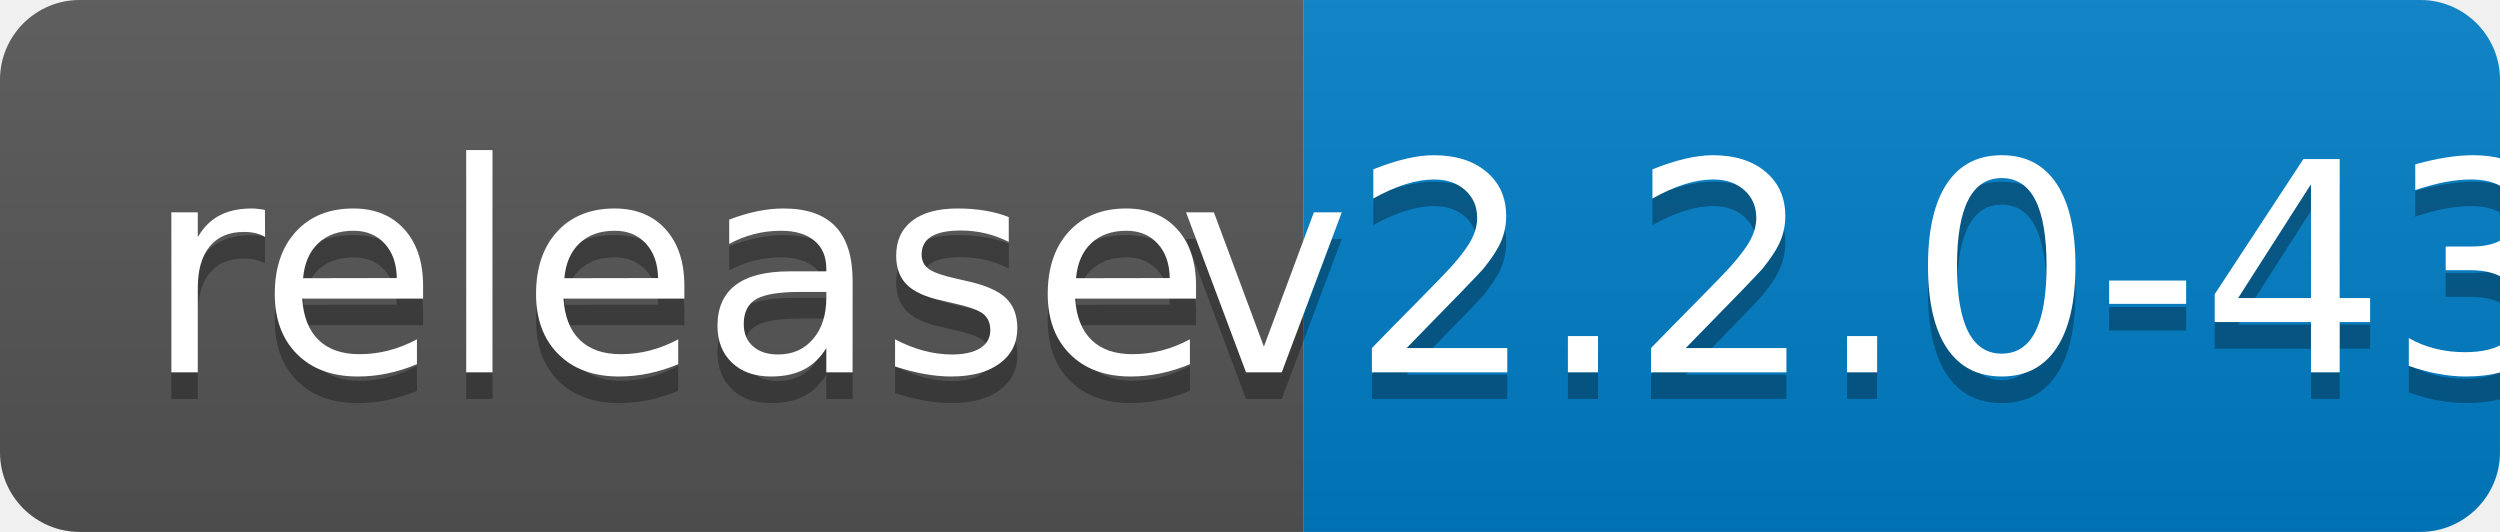
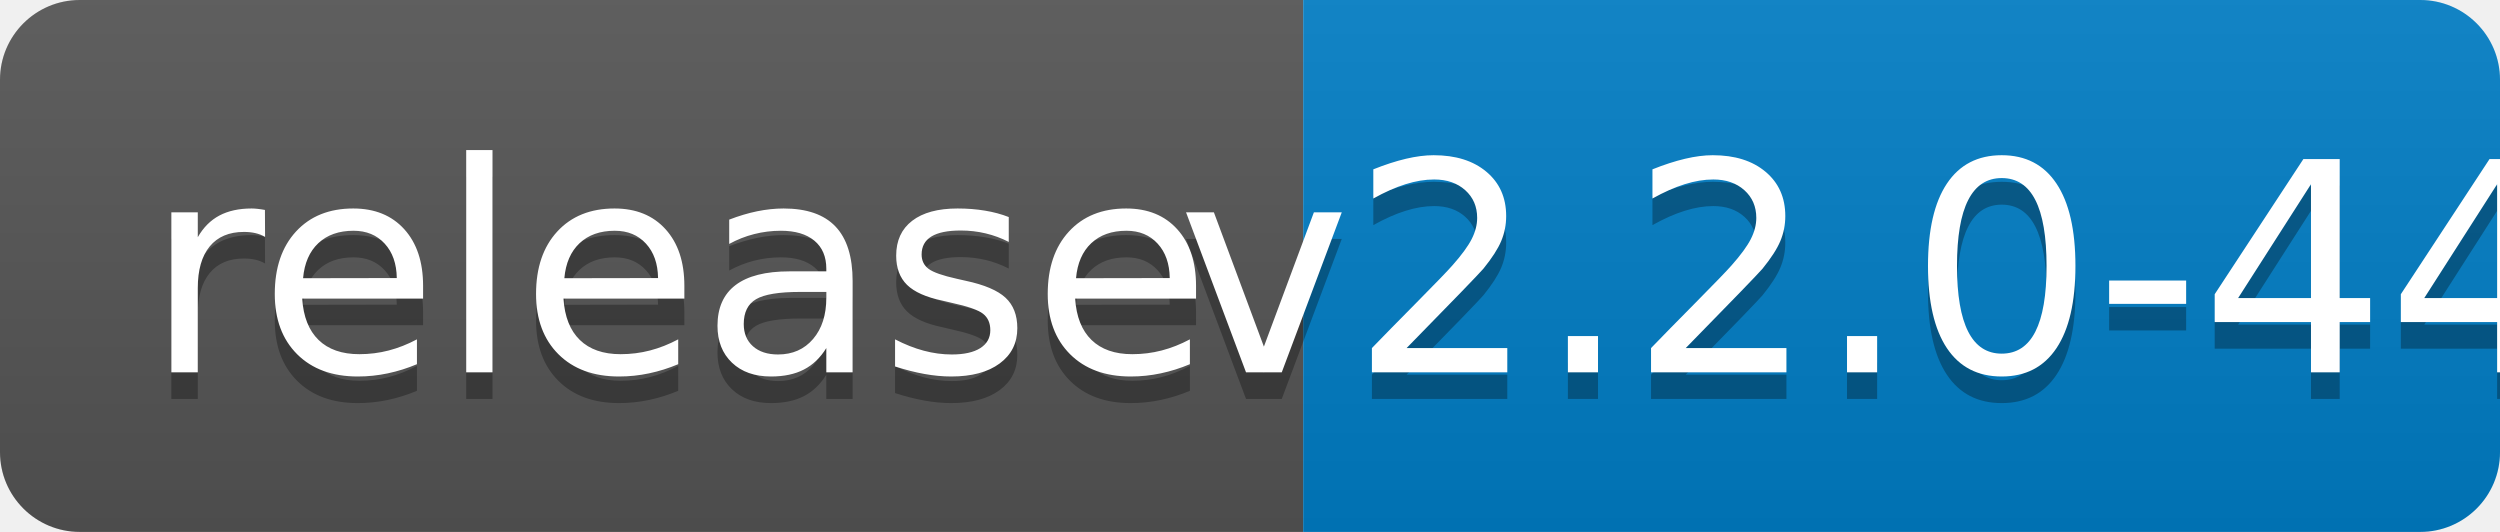
<svg xmlns="http://www.w3.org/2000/svg" width="94" height="20">
  <linearGradient id="b" x2="0" y2="100%">
    <stop offset="0" stop-color="#bbb" stop-opacity=".1" />
    <stop offset="1" stop-opacity=".1" />
  </linearGradient>
  <clipPath id="a">
    <rect width="94" height="20" rx="3" fill="#fff" />
  </clipPath>
  <g clip-path="url(#a)">
    <path fill="#555" d="M0 0h49v20H0z" />
    <path fill="#007ec6" d="M49 0h45v20H49z" />
    <path fill="url(#b)" d="M0 0h94v20H0z" />
  </g>
  <g fill="#fff" text-anchor="middle" font-family="DejaVu Sans,Verdana,Geneva,sans-serif" font-size="110">
    <text x="255" y="150" fill="#010101" fill-opacity=".3" transform="scale(.1)" textLength="390">release</text>
    <text x="255" y="140" transform="scale(.1)" textLength="390">release</text>
-     <text x="705" y="150" fill="#010101" fill-opacity=".3" transform="scale(.1)" textLength="350">v2.2.0-43</text>
-     <text x="705" y="140" transform="scale(.1)" textLength="350">v2.2.0-43</text>
+     <text x="705" y="150" fill="#010101" fill-opacity=".3" transform="scale(.1)" textLength="350">v2.2.0-44</text>
+     <text x="705" y="140" transform="scale(.1)" textLength="350">v2.2.0-44</text>
  </g>
</svg>
